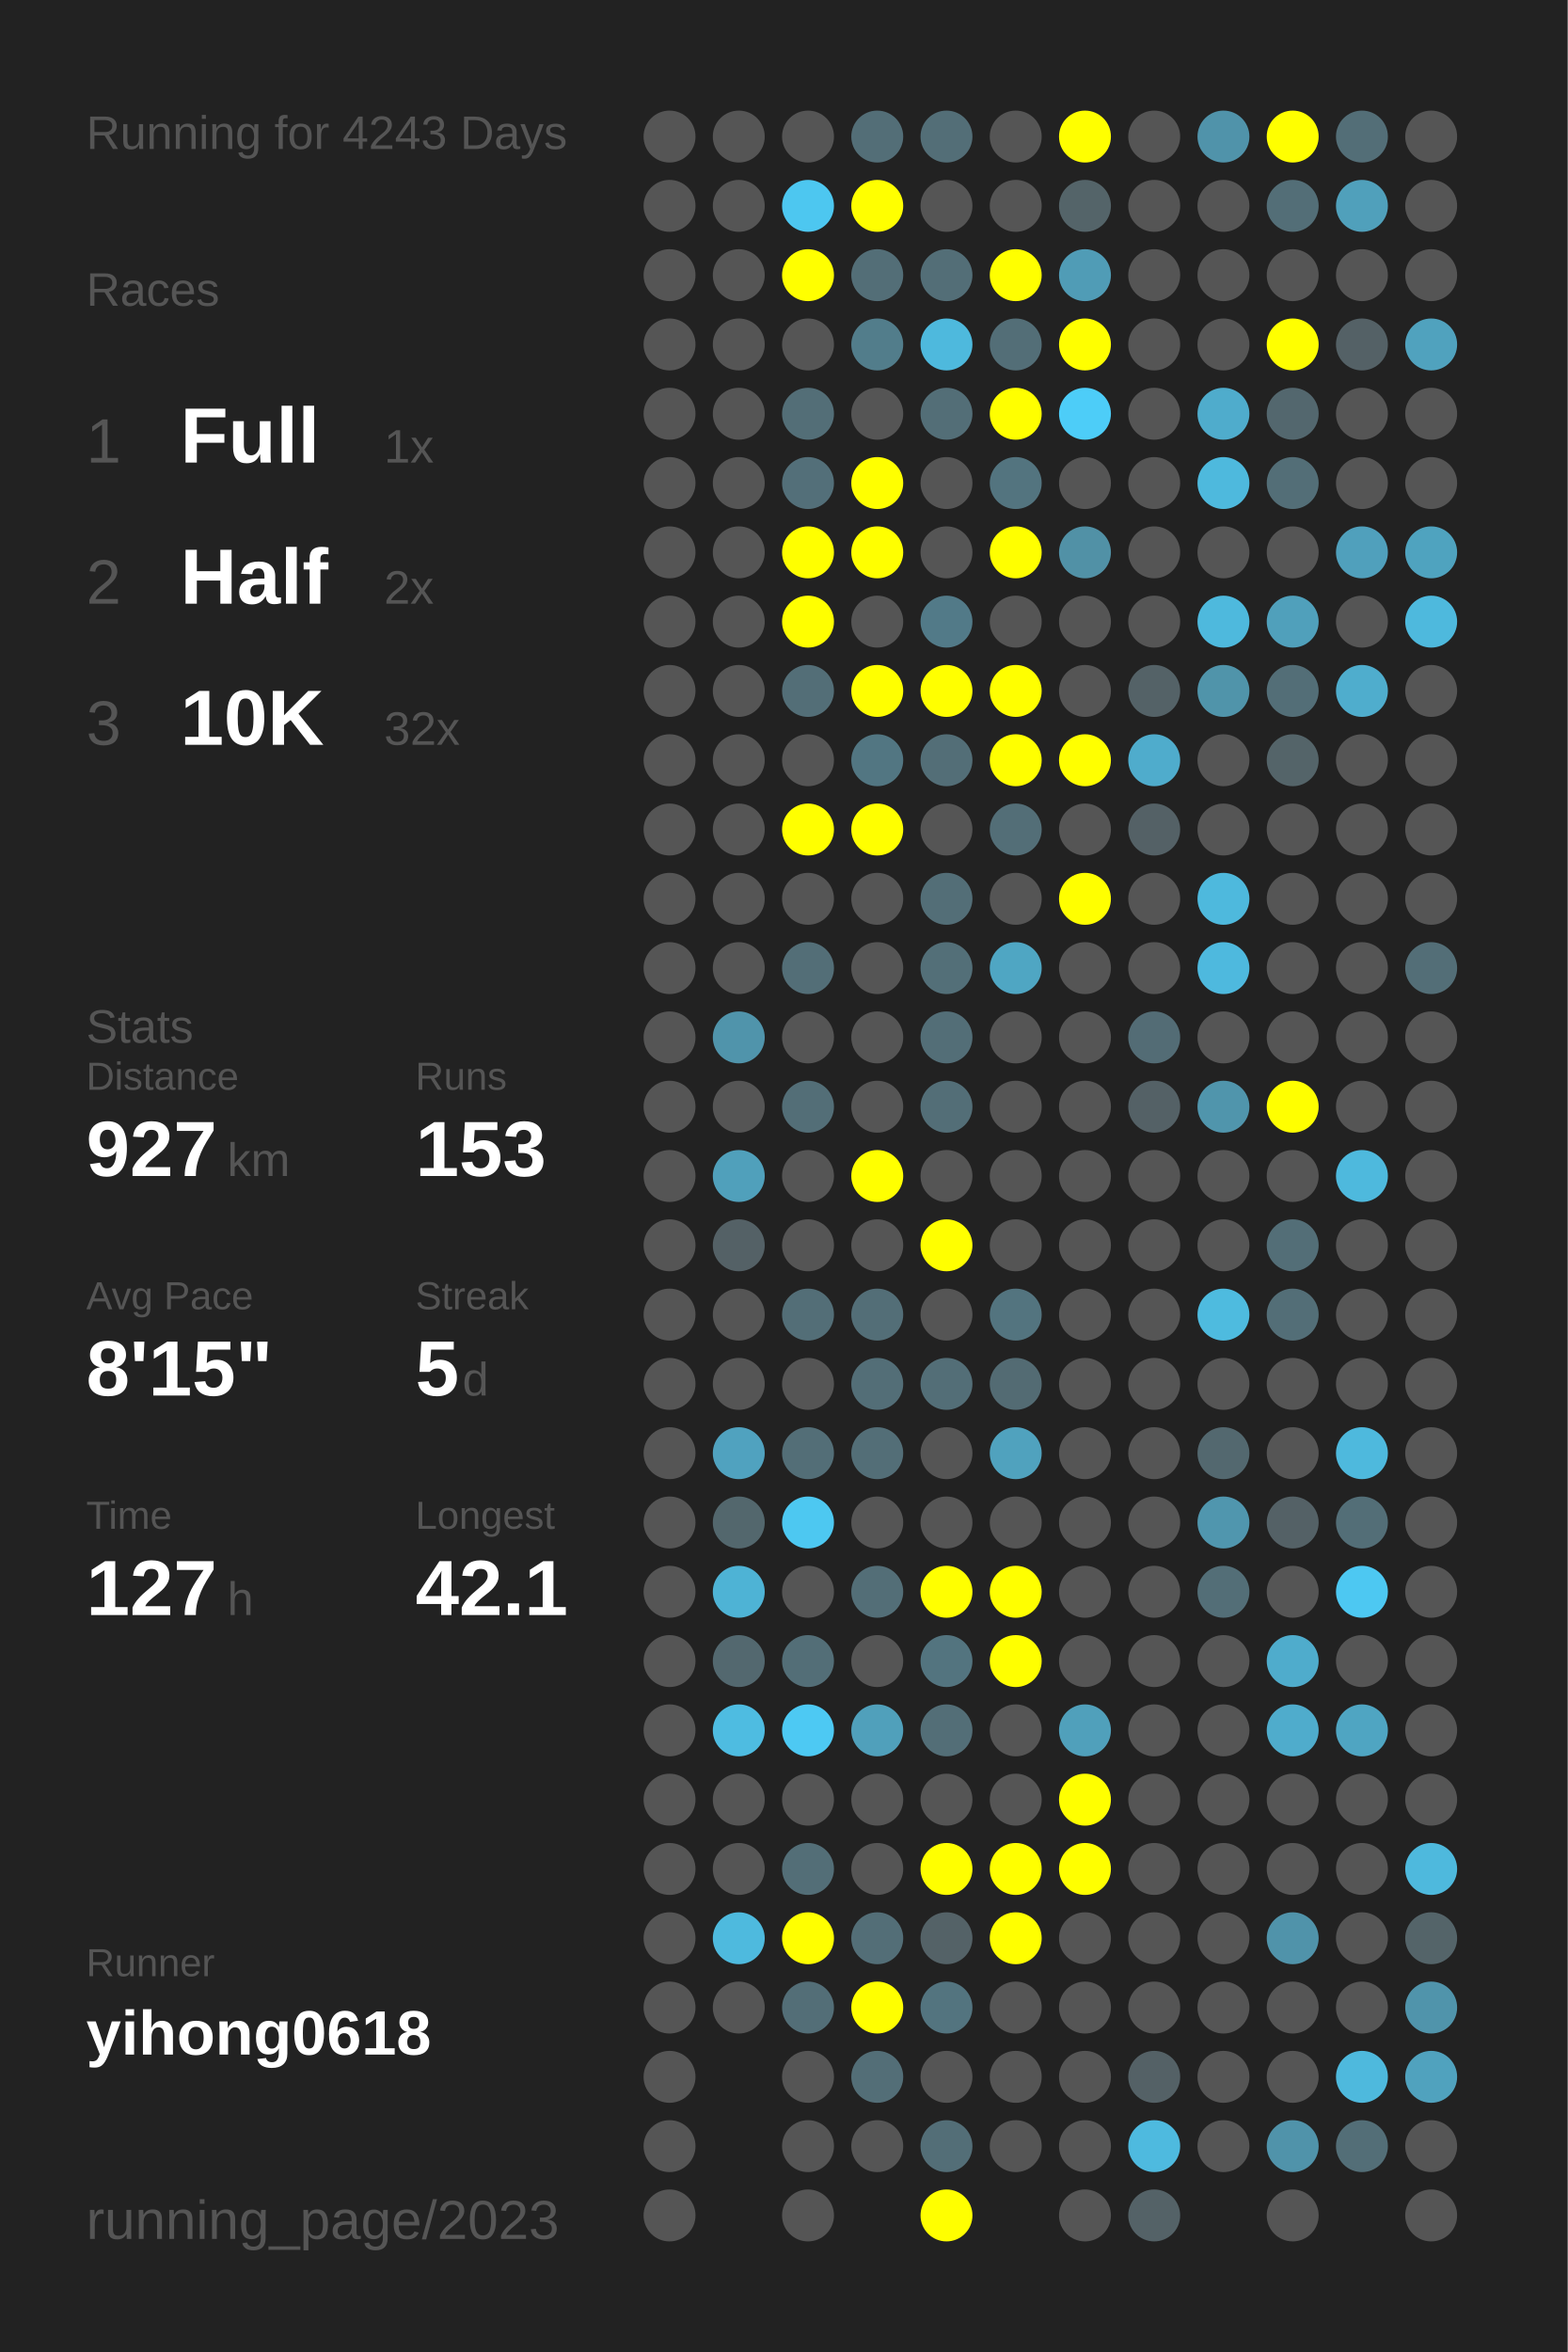
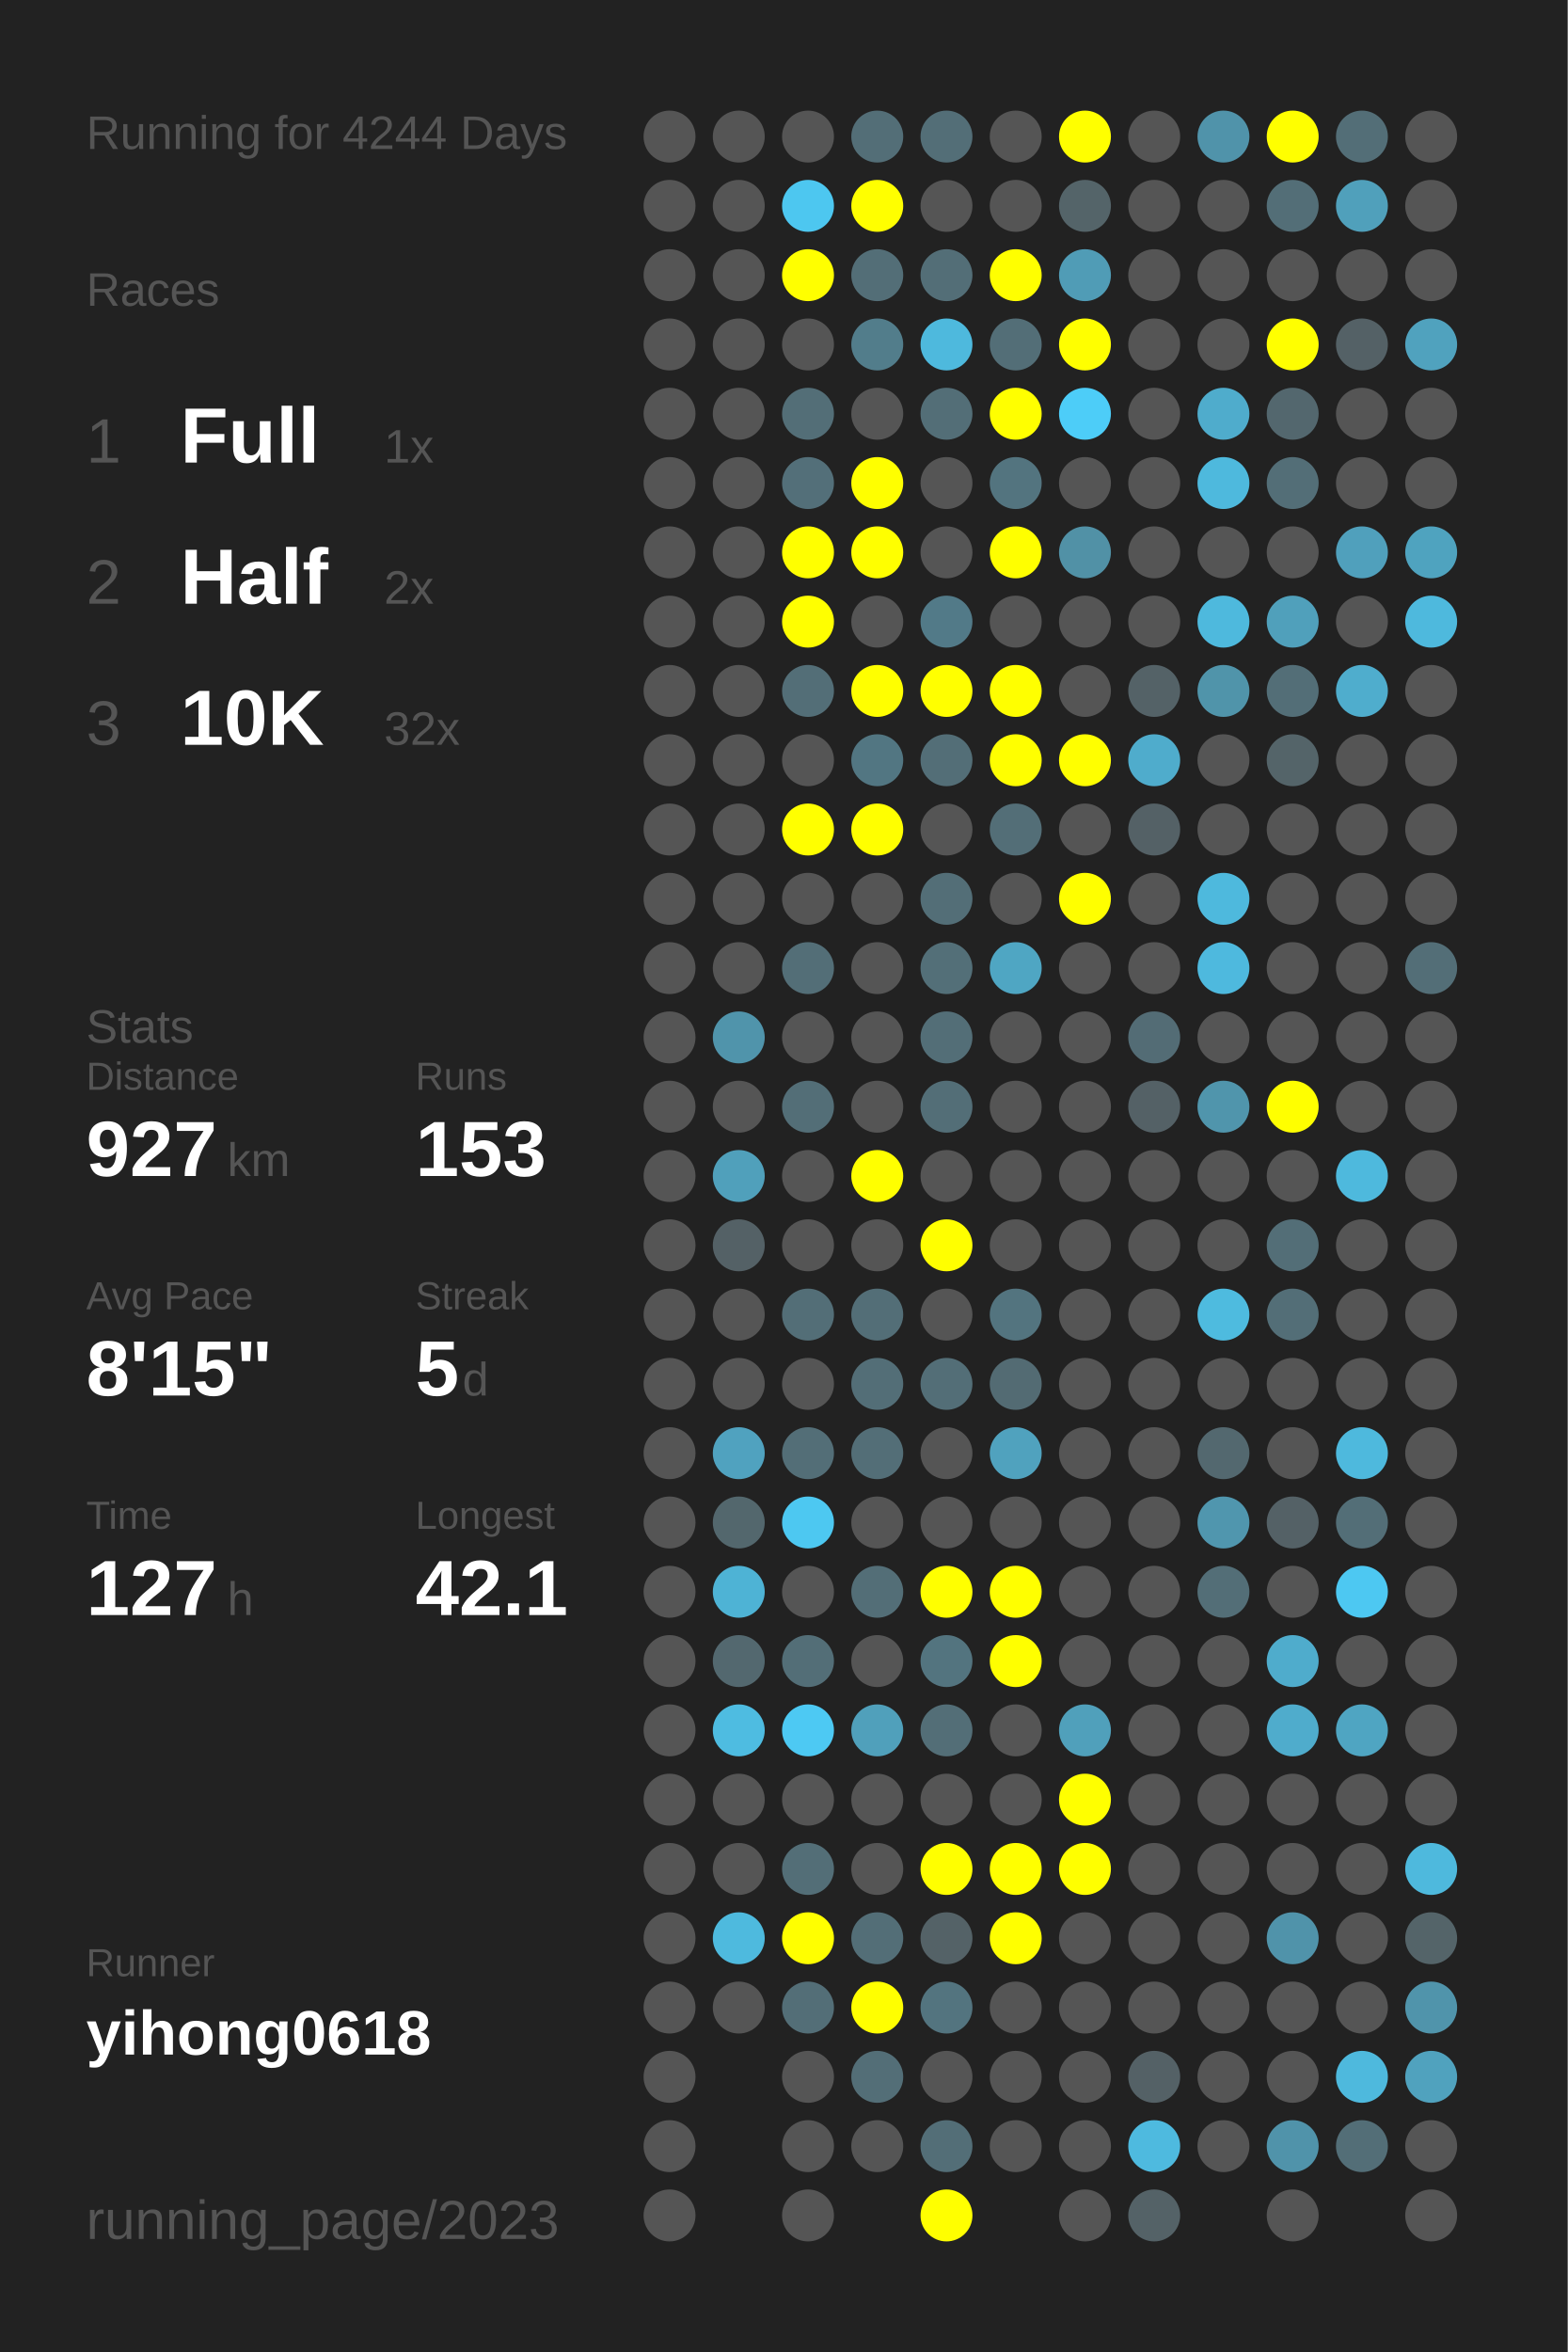
<svg xmlns="http://www.w3.org/2000/svg" baseProfile="full" height="300mm" version="1.1" viewBox="0,0,200,300" width="200mm">
  <defs />
  <rect fill="#222222" height="300" width="200" x="0" y="0" />
-   <text fill="#555555" style="font-size:6px; font-family:Arial;" x="11" y="19">Running for 4243 Days</text>
+   <text fill="#555555" style="font-size:6px; font-family:Arial;" x="11" y="19">Running for 4244 Days</text>
  <text fill="#555555" style="font-size:6px; font-family:Arial;" x="11" y="39">Races</text>
  <text fill="#555555" style="font-size:8px; font-family:Arial;" x="11" y="59">1</text>
  <text fill="#FFFFFF" style="font-size:10px; font-family:Arial; font-weight:bold;" x="23" y="59">Full</text>
  <text fill="#555555" style="font-size:6px; font-family:Arial;" x="49" y="59">1x</text>
  <text fill="#555555" style="font-size:8px; font-family:Arial;" x="11" y="77">2</text>
  <text fill="#FFFFFF" style="font-size:10px; font-family:Arial; font-weight:bold;" x="23" y="77">Half</text>
  <text fill="#555555" style="font-size:6px; font-family:Arial;" x="49" y="77">2x</text>
  <text fill="#555555" style="font-size:8px; font-family:Arial;" x="11" y="95">3</text>
  <text fill="#FFFFFF" style="font-size:10px; font-family:Arial; font-weight:bold;" x="23" y="95">10K</text>
  <text fill="#555555" style="font-size:6px; font-family:Arial;" x="49" y="95">32x</text>
  <text fill="#555555" style="font-size:6px; font-family:Arial;" x="11" y="133">Stats</text>
  <text fill="#555555" style="font-size:5px; font-family:Arial;" x="11" y="139">Distance</text>
  <text fill="#FFFFFF" style="font-size:10px; font-family:Arial; font-weight:bold;" x="11" y="150">927</text>
  <text fill="#555555" style="font-size:6px; font-family:Arial;" x="29" y="150">km</text>
  <text fill="#555555" style="font-size:5px; font-family:Arial;" x="53" y="139">Runs</text>
  <text fill="#FFFFFF" style="font-size:10px; font-family:Arial; font-weight:bold;" x="53" y="150">153</text>
  <text fill="#555555" style="font-size:5px; font-family:Arial;" x="11" y="167">Avg Pace</text>
  <text fill="#FFFFFF" style="font-size:10px; font-family:Arial; font-weight:bold;" x="11" y="178">8'15"</text>
  <text fill="#555555" style="font-size:5px; font-family:Arial;" x="53" y="167">Streak</text>
  <text fill="#FFFFFF" style="font-size:10px; font-family:Arial; font-weight:bold;" x="53" y="178">5</text>
  <text fill="#555555" style="font-size:6px; font-family:Arial;" x="59" y="178">d</text>
  <text fill="#555555" style="font-size:5px; font-family:Arial;" x="11" y="195">Time</text>
  <text fill="#FFFFFF" style="font-size:10px; font-family:Arial; font-weight:bold;" x="11" y="206">127</text>
  <text fill="#555555" style="font-size:6px; font-family:Arial;" x="29" y="206">h</text>
  <text fill="#555555" style="font-size:5px; font-family:Arial;" x="53" y="195">Longest</text>
  <text fill="#FFFFFF" style="font-size:10px; font-family:Arial; font-weight:bold;" x="53" y="206">42.1</text>
  <text fill="#555555" style="font-size:5px; font-family:Arial;" x="11" y="252.065">Runner</text>
  <text fill="#FFFFFF" style="font-size:8px; font-family:Arial; font-weight:bold;" x="11" y="262.065">yihong0618</text>
  <text fill="#555555" style="font-size:7px; font-family:Arial;" x="11" y="285.581">running_page/2023</text>
  <circle cx="85.417" cy="17.419" fill="#555555" r="3.312" />
  <circle cx="85.417" cy="26.258" fill="#555555" r="3.312" />
  <circle cx="85.417" cy="35.097" fill="#555555" r="3.312" />
  <circle cx="85.417" cy="43.935" fill="#555555" r="3.312" />
  <circle cx="85.417" cy="52.774" fill="#555555" r="3.312" />
  <circle cx="85.417" cy="61.613" fill="#555555" r="3.312" />
  <circle cx="85.417" cy="70.452" fill="#555555" r="3.312" />
  <circle cx="85.417" cy="79.29" fill="#555555" r="3.312" />
  <circle cx="85.417" cy="88.129" fill="#555555" r="3.312" />
  <circle cx="85.417" cy="96.968" fill="#555555" r="3.312" />
  <circle cx="85.417" cy="105.806" fill="#555555" r="3.312" />
  <circle cx="85.417" cy="114.645" fill="#555555" r="3.312" />
  <circle cx="85.417" cy="123.484" fill="#555555" r="3.312" />
  <circle cx="85.417" cy="132.323" fill="#555555" r="3.312" />
  <circle cx="85.417" cy="141.161" fill="#555555" r="3.312" />
  <circle cx="85.417" cy="150" fill="#555555" r="3.312" />
  <circle cx="85.417" cy="158.839" fill="#555555" r="3.312" />
  <circle cx="85.417" cy="167.677" fill="#555555" r="3.312" />
  <circle cx="85.417" cy="176.516" fill="#555555" r="3.312" />
  <circle cx="85.417" cy="185.355" fill="#555555" r="3.312" />
  <circle cx="85.417" cy="194.194" fill="#555555" r="3.312" />
  <circle cx="85.417" cy="203.032" fill="#555555" r="3.312" />
  <circle cx="85.417" cy="211.871" fill="#555555" r="3.312" />
  <circle cx="85.417" cy="220.71" fill="#555555" r="3.312" />
  <circle cx="85.417" cy="229.548" fill="#555555" r="3.312" />
  <circle cx="85.417" cy="238.387" fill="#555555" r="3.312" />
  <circle cx="85.417" cy="247.226" fill="#555555" r="3.312" />
  <circle cx="85.417" cy="256.065" fill="#555555" r="3.312" />
  <circle cx="85.417" cy="264.903" fill="#555555" r="3.312" />
  <circle cx="85.417" cy="273.742" fill="#555555" r="3.312" />
  <circle cx="85.417" cy="282.581" fill="#555555" r="3.312" />
  <circle cx="94.25" cy="17.419" fill="#555555" r="3.312" />
  <circle cx="94.25" cy="26.258" fill="#555555" r="3.312" />
  <circle cx="94.25" cy="35.097" fill="#555555" r="3.312" />
  <circle cx="94.25" cy="43.935" fill="#555555" r="3.312" />
  <circle cx="94.25" cy="52.774" fill="#555555" r="3.312" />
  <circle cx="94.25" cy="61.613" fill="#555555" r="3.312" />
  <circle cx="94.25" cy="70.452" fill="#555555" r="3.312" />
  <circle cx="94.25" cy="79.29" fill="#555555" r="3.312" />
  <circle cx="94.25" cy="88.129" fill="#555555" r="3.312" />
  <circle cx="94.25" cy="96.968" fill="#555555" r="3.312" />
  <circle cx="94.25" cy="105.806" fill="#555555" r="3.312" />
  <circle cx="94.25" cy="114.645" fill="#555555" r="3.312" />
  <circle cx="94.25" cy="123.484" fill="#555555" r="3.312" />
  <circle cx="94.25" cy="132.323" fill="#5094ab" r="3.312" />
  <circle cx="94.25" cy="141.161" fill="#555555" r="3.312" />
  <circle cx="94.25" cy="150" fill="#50a0bb" r="3.312" />
  <circle cx="94.25" cy="158.839" fill="#546166" r="3.312" />
  <circle cx="94.25" cy="167.677" fill="#555555" r="3.312" />
  <circle cx="94.25" cy="176.516" fill="#555555" r="3.312" />
  <circle cx="94.25" cy="185.355" fill="#50a2bf" r="3.312" />
  <circle cx="94.25" cy="194.194" fill="#53676d" r="3.312" />
  <circle cx="94.25" cy="203.032" fill="#4eb3d5" r="3.312" />
  <circle cx="94.25" cy="211.871" fill="#53686f" r="3.312" />
  <circle cx="94.25" cy="220.71" fill="#4ebce1" r="3.312" />
  <circle cx="94.25" cy="229.548" fill="#555555" r="3.312" />
  <circle cx="94.25" cy="238.387" fill="#555555" r="3.312" />
  <circle cx="94.25" cy="247.226" fill="#4ebade" r="3.312" />
  <circle cx="94.25" cy="256.065" fill="#555555" r="3.312" />
  <circle cx="103.083" cy="17.419" fill="#555555" r="3.312" />
  <circle cx="103.083" cy="26.258" fill="#4dc7f0" r="3.312" />
  <circle cx="103.083" cy="35.097" fill="#FFFF00" r="3.312" />
  <circle cx="103.083" cy="43.935" fill="#555555" r="3.312" />
  <circle cx="103.083" cy="52.774" fill="#536e77" r="3.312" />
  <circle cx="103.083" cy="61.613" fill="#536f79" r="3.312" />
  <circle cx="103.083" cy="70.452" fill="#FFFF00" r="3.312" />
  <circle cx="103.083" cy="79.29" fill="#FFFF00" r="3.312" />
  <circle cx="103.083" cy="88.129" fill="#536e77" r="3.312" />
  <circle cx="103.083" cy="96.968" fill="#555555" r="3.312" />
  <circle cx="103.083" cy="105.806" fill="#FFFF00" r="3.312" />
  <circle cx="103.083" cy="114.645" fill="#555555" r="3.312" />
  <circle cx="103.083" cy="123.484" fill="#536e77" r="3.312" />
  <circle cx="103.083" cy="132.323" fill="#555555" r="3.312" />
  <circle cx="103.083" cy="141.161" fill="#536e77" r="3.312" />
  <circle cx="103.083" cy="150" fill="#555555" r="3.312" />
  <circle cx="103.083" cy="158.839" fill="#555555" r="3.312" />
  <circle cx="103.083" cy="167.677" fill="#536e77" r="3.312" />
  <circle cx="103.083" cy="176.516" fill="#555555" r="3.312" />
  <circle cx="103.083" cy="185.355" fill="#536e77" r="3.312" />
  <circle cx="103.083" cy="194.194" fill="#4dc8f1" r="3.312" />
  <circle cx="103.083" cy="203.032" fill="#555555" r="3.312" />
  <circle cx="103.083" cy="211.871" fill="#536e77" r="3.312" />
  <circle cx="103.083" cy="220.71" fill="#4dc9f3" r="3.312" />
  <circle cx="103.083" cy="229.548" fill="#555555" r="3.312" />
  <circle cx="103.083" cy="238.387" fill="#536e77" r="3.312" />
  <circle cx="103.083" cy="247.226" fill="#FFFF00" r="3.312" />
  <circle cx="103.083" cy="256.065" fill="#536e77" r="3.312" />
  <circle cx="103.083" cy="264.903" fill="#555555" r="3.312" />
  <circle cx="103.083" cy="273.742" fill="#555555" r="3.312" />
  <circle cx="103.083" cy="282.581" fill="#555555" r="3.312" />
  <circle cx="111.917" cy="17.419" fill="#536e77" r="3.312" />
  <circle cx="111.917" cy="26.258" fill="#FFFF00" r="3.312" />
  <circle cx="111.917" cy="35.097" fill="#536e77" r="3.312" />
  <circle cx="111.917" cy="43.935" fill="#527d8b" r="3.312" />
  <circle cx="111.917" cy="52.774" fill="#555555" r="3.312" />
  <circle cx="111.917" cy="61.613" fill="#FFFF00" r="3.312" />
  <circle cx="111.917" cy="70.452" fill="#FFFF00" r="3.312" />
  <circle cx="111.917" cy="79.29" fill="#555555" r="3.312" />
  <circle cx="111.917" cy="88.129" fill="#FFFF00" r="3.312" />
  <circle cx="111.917" cy="96.968" fill="#527682" r="3.312" />
  <circle cx="111.917" cy="105.806" fill="#FFFF00" r="3.312" />
  <circle cx="111.917" cy="114.645" fill="#555555" r="3.312" />
  <circle cx="111.917" cy="123.484" fill="#555555" r="3.312" />
  <circle cx="111.917" cy="132.323" fill="#555555" r="3.312" />
  <circle cx="111.917" cy="141.161" fill="#555555" r="3.312" />
  <circle cx="111.917" cy="150" fill="#FFFF00" r="3.312" />
  <circle cx="111.917" cy="158.839" fill="#555555" r="3.312" />
  <circle cx="111.917" cy="167.677" fill="#536e77" r="3.312" />
  <circle cx="111.917" cy="176.516" fill="#536e77" r="3.312" />
  <circle cx="111.917" cy="185.355" fill="#536e77" r="3.312" />
  <circle cx="111.917" cy="194.194" fill="#555555" r="3.312" />
  <circle cx="111.917" cy="203.032" fill="#536e77" r="3.312" />
  <circle cx="111.917" cy="211.871" fill="#555555" r="3.312" />
  <circle cx="111.917" cy="220.71" fill="#50a0bb" r="3.312" />
  <circle cx="111.917" cy="229.548" fill="#555555" r="3.312" />
  <circle cx="111.917" cy="238.387" fill="#555555" r="3.312" />
  <circle cx="111.917" cy="247.226" fill="#536e77" r="3.312" />
  <circle cx="111.917" cy="256.065" fill="#FFFF00" r="3.312" />
  <circle cx="111.917" cy="264.903" fill="#536e77" r="3.312" />
  <circle cx="111.917" cy="273.742" fill="#555555" r="3.312" />
  <circle cx="120.75" cy="17.419" fill="#536e77" r="3.312" />
  <circle cx="120.75" cy="26.258" fill="#555555" r="3.312" />
  <circle cx="120.75" cy="35.097" fill="#536e77" r="3.312" />
  <circle cx="120.75" cy="43.935" fill="#4eb9dd" r="3.312" />
  <circle cx="120.75" cy="52.774" fill="#536e77" r="3.312" />
  <circle cx="120.75" cy="61.613" fill="#555555" r="3.312" />
  <circle cx="120.75" cy="70.452" fill="#555555" r="3.312" />
  <circle cx="120.75" cy="79.29" fill="#527a88" r="3.312" />
  <circle cx="120.75" cy="88.129" fill="#FFFF00" r="3.312" />
  <circle cx="120.75" cy="96.968" fill="#536e77" r="3.312" />
  <circle cx="120.75" cy="105.806" fill="#555555" r="3.312" />
  <circle cx="120.75" cy="114.645" fill="#536e77" r="3.312" />
  <circle cx="120.75" cy="123.484" fill="#536f78" r="3.312" />
  <circle cx="120.75" cy="132.323" fill="#536e77" r="3.312" />
  <circle cx="120.75" cy="141.161" fill="#536e77" r="3.312" />
  <circle cx="120.75" cy="150" fill="#555555" r="3.312" />
  <circle cx="120.75" cy="158.839" fill="#FFFF00" r="3.312" />
  <circle cx="120.75" cy="167.677" fill="#555555" r="3.312" />
  <circle cx="120.75" cy="176.516" fill="#536e77" r="3.312" />
  <circle cx="120.75" cy="185.355" fill="#555555" r="3.312" />
  <circle cx="120.75" cy="194.194" fill="#555555" r="3.312" />
  <circle cx="120.75" cy="203.032" fill="#FFFF00" r="3.312" />
  <circle cx="120.75" cy="211.871" fill="#53747f" r="3.312" />
  <circle cx="120.75" cy="220.71" fill="#536e77" r="3.312" />
  <circle cx="120.75" cy="229.548" fill="#555555" r="3.312" />
  <circle cx="120.75" cy="238.387" fill="#FFFF00" r="3.312" />
  <circle cx="120.75" cy="247.226" fill="#546267" r="3.312" />
  <circle cx="120.75" cy="256.065" fill="#53747f" r="3.312" />
  <circle cx="120.75" cy="264.903" fill="#555555" r="3.312" />
  <circle cx="120.75" cy="273.742" fill="#536e77" r="3.312" />
  <circle cx="120.75" cy="282.581" fill="#FFFF00" r="3.312" />
  <circle cx="129.583" cy="17.419" fill="#555555" r="3.312" />
  <circle cx="129.583" cy="26.258" fill="#555555" r="3.312" />
  <circle cx="129.583" cy="35.097" fill="#FFFF00" r="3.312" />
  <circle cx="129.583" cy="43.935" fill="#536e77" r="3.312" />
  <circle cx="129.583" cy="52.774" fill="#FFFF00" r="3.312" />
  <circle cx="129.583" cy="61.613" fill="#53747f" r="3.312" />
  <circle cx="129.583" cy="70.452" fill="#FFFF00" r="3.312" />
  <circle cx="129.583" cy="79.29" fill="#555555" r="3.312" />
  <circle cx="129.583" cy="88.129" fill="#FFFF00" r="3.312" />
  <circle cx="129.583" cy="96.968" fill="#FFFF00" r="3.312" />
  <circle cx="129.583" cy="105.806" fill="#536e77" r="3.312" />
  <circle cx="129.583" cy="114.645" fill="#555555" r="3.312" />
  <circle cx="129.583" cy="123.484" fill="#4fa6c3" r="3.312" />
  <circle cx="129.583" cy="132.323" fill="#555555" r="3.312" />
  <circle cx="129.583" cy="141.161" fill="#555555" r="3.312" />
  <circle cx="129.583" cy="150" fill="#555555" r="3.312" />
  <circle cx="129.583" cy="158.839" fill="#555555" r="3.312" />
  <circle cx="129.583" cy="167.677" fill="#53747f" r="3.312" />
  <circle cx="129.583" cy="176.516" fill="#536b73" r="3.312" />
  <circle cx="129.583" cy="185.355" fill="#50a2be" r="3.312" />
  <circle cx="129.583" cy="194.194" fill="#555555" r="3.312" />
  <circle cx="129.583" cy="203.032" fill="#FFFF00" r="3.312" />
  <circle cx="129.583" cy="211.871" fill="#FFFF00" r="3.312" />
  <circle cx="129.583" cy="220.71" fill="#555555" r="3.312" />
  <circle cx="129.583" cy="229.548" fill="#555555" r="3.312" />
  <circle cx="129.583" cy="238.387" fill="#FFFF00" r="3.312" />
  <circle cx="129.583" cy="247.226" fill="#FFFF00" r="3.312" />
  <circle cx="129.583" cy="256.065" fill="#555555" r="3.312" />
  <circle cx="129.583" cy="264.903" fill="#555555" r="3.312" />
  <circle cx="129.583" cy="273.742" fill="#555555" r="3.312" />
  <circle cx="138.417" cy="17.419" fill="#FFFF00" r="3.312" />
  <circle cx="138.417" cy="26.258" fill="#546469" r="3.312" />
  <circle cx="138.417" cy="35.097" fill="#509cb6" r="3.312" />
  <circle cx="138.417" cy="43.935" fill="#FFFF00" r="3.312" />
  <circle cx="138.417" cy="52.774" fill="#4dcdf8" r="3.312" />
  <circle cx="138.417" cy="61.613" fill="#555555" r="3.312" />
  <circle cx="138.417" cy="70.452" fill="#5191a6" r="3.312" />
  <circle cx="138.417" cy="79.29" fill="#555555" r="3.312" />
  <circle cx="138.417" cy="88.129" fill="#555555" r="3.312" />
  <circle cx="138.417" cy="96.968" fill="#FFFF00" r="3.312" />
  <circle cx="138.417" cy="105.806" fill="#555555" r="3.312" />
  <circle cx="138.417" cy="114.645" fill="#FFFF00" r="3.312" />
  <circle cx="138.417" cy="123.484" fill="#555555" r="3.312" />
  <circle cx="138.417" cy="132.323" fill="#555555" r="3.312" />
  <circle cx="138.417" cy="141.161" fill="#555555" r="3.312" />
  <circle cx="138.417" cy="150" fill="#555555" r="3.312" />
  <circle cx="138.417" cy="158.839" fill="#555555" r="3.312" />
  <circle cx="138.417" cy="167.677" fill="#555555" r="3.312" />
  <circle cx="138.417" cy="176.516" fill="#555555" r="3.312" />
  <circle cx="138.417" cy="185.355" fill="#555555" r="3.312" />
  <circle cx="138.417" cy="194.194" fill="#555555" r="3.312" />
  <circle cx="138.417" cy="203.032" fill="#555555" r="3.312" />
  <circle cx="138.417" cy="211.871" fill="#555555" r="3.312" />
  <circle cx="138.417" cy="220.71" fill="#50a0bb" r="3.312" />
  <circle cx="138.417" cy="229.548" fill="#FFFF00" r="3.312" />
  <circle cx="138.417" cy="238.387" fill="#FFFF00" r="3.312" />
  <circle cx="138.417" cy="247.226" fill="#555555" r="3.312" />
  <circle cx="138.417" cy="256.065" fill="#555555" r="3.312" />
  <circle cx="138.417" cy="264.903" fill="#555555" r="3.312" />
  <circle cx="138.417" cy="273.742" fill="#555555" r="3.312" />
  <circle cx="138.417" cy="282.581" fill="#555555" r="3.312" />
  <circle cx="147.25" cy="17.419" fill="#555555" r="3.312" />
  <circle cx="147.25" cy="26.258" fill="#555555" r="3.312" />
  <circle cx="147.25" cy="35.097" fill="#555555" r="3.312" />
  <circle cx="147.25" cy="43.935" fill="#555555" r="3.312" />
  <circle cx="147.25" cy="52.774" fill="#555555" r="3.312" />
  <circle cx="147.25" cy="61.613" fill="#555555" r="3.312" />
  <circle cx="147.25" cy="70.452" fill="#555555" r="3.312" />
  <circle cx="147.25" cy="79.29" fill="#555555" r="3.312" />
  <circle cx="147.25" cy="88.129" fill="#546267" r="3.312" />
  <circle cx="147.25" cy="96.968" fill="#4faccc" r="3.312" />
  <circle cx="147.25" cy="105.806" fill="#546166" r="3.312" />
  <circle cx="147.25" cy="114.645" fill="#555555" r="3.312" />
  <circle cx="147.25" cy="123.484" fill="#555555" r="3.312" />
  <circle cx="147.25" cy="132.323" fill="#536c75" r="3.312" />
  <circle cx="147.25" cy="141.161" fill="#546166" r="3.312" />
  <circle cx="147.25" cy="150" fill="#555555" r="3.312" />
  <circle cx="147.25" cy="158.839" fill="#555555" r="3.312" />
  <circle cx="147.25" cy="167.677" fill="#555555" r="3.312" />
  <circle cx="147.25" cy="176.516" fill="#555555" r="3.312" />
  <circle cx="147.25" cy="185.355" fill="#555555" r="3.312" />
  <circle cx="147.25" cy="194.194" fill="#555555" r="3.312" />
  <circle cx="147.25" cy="203.032" fill="#555555" r="3.312" />
  <circle cx="147.25" cy="211.871" fill="#555555" r="3.312" />
  <circle cx="147.25" cy="220.71" fill="#555555" r="3.312" />
  <circle cx="147.25" cy="229.548" fill="#555555" r="3.312" />
  <circle cx="147.25" cy="238.387" fill="#555555" r="3.312" />
  <circle cx="147.25" cy="247.226" fill="#555555" r="3.312" />
  <circle cx="147.25" cy="256.065" fill="#555555" r="3.312" />
  <circle cx="147.25" cy="264.903" fill="#546166" r="3.312" />
  <circle cx="147.25" cy="273.742" fill="#4ebadf" r="3.312" />
  <circle cx="147.25" cy="282.581" fill="#546267" r="3.312" />
  <circle cx="156.083" cy="17.419" fill="#5093aa" r="3.312" />
  <circle cx="156.083" cy="26.258" fill="#555555" r="3.312" />
  <circle cx="156.083" cy="35.097" fill="#555555" r="3.312" />
  <circle cx="156.083" cy="43.935" fill="#555555" r="3.312" />
  <circle cx="156.083" cy="52.774" fill="#4faccc" r="3.312" />
  <circle cx="156.083" cy="61.613" fill="#4eb9dd" r="3.312" />
  <circle cx="156.083" cy="70.452" fill="#555555" r="3.312" />
  <circle cx="156.083" cy="79.29" fill="#4eb9dd" r="3.312" />
  <circle cx="156.083" cy="88.129" fill="#5094aa" r="3.312" />
  <circle cx="156.083" cy="96.968" fill="#555555" r="3.312" />
  <circle cx="156.083" cy="105.806" fill="#555555" r="3.312" />
  <circle cx="156.083" cy="114.645" fill="#4eb9dd" r="3.312" />
  <circle cx="156.083" cy="123.484" fill="#4eb9de" r="3.312" />
  <circle cx="156.083" cy="132.323" fill="#555555" r="3.312" />
  <circle cx="156.083" cy="141.161" fill="#5095ac" r="3.312" />
  <circle cx="156.083" cy="150" fill="#555555" r="3.312" />
  <circle cx="156.083" cy="158.839" fill="#555555" r="3.312" />
  <circle cx="156.083" cy="167.677" fill="#4ebbdf" r="3.312" />
  <circle cx="156.083" cy="176.516" fill="#555555" r="3.312" />
  <circle cx="156.083" cy="185.355" fill="#53686f" r="3.312" />
  <circle cx="156.083" cy="194.194" fill="#5096ae" r="3.312" />
  <circle cx="156.083" cy="203.032" fill="#536e77" r="3.312" />
  <circle cx="156.083" cy="211.871" fill="#555555" r="3.312" />
  <circle cx="156.083" cy="220.71" fill="#555555" r="3.312" />
  <circle cx="156.083" cy="229.548" fill="#555555" r="3.312" />
  <circle cx="156.083" cy="238.387" fill="#555555" r="3.312" />
  <circle cx="156.083" cy="247.226" fill="#555555" r="3.312" />
  <circle cx="156.083" cy="256.065" fill="#555555" r="3.312" />
  <circle cx="156.083" cy="264.903" fill="#555555" r="3.312" />
  <circle cx="156.083" cy="273.742" fill="#555555" r="3.312" />
  <circle cx="164.917" cy="17.419" fill="#FFFF00" r="3.312" />
  <circle cx="164.917" cy="26.258" fill="#536e77" r="3.312" />
  <circle cx="164.917" cy="35.097" fill="#555555" r="3.312" />
  <circle cx="164.917" cy="43.935" fill="#FFFF00" r="3.312" />
  <circle cx="164.917" cy="52.774" fill="#53676e" r="3.312" />
  <circle cx="164.917" cy="61.613" fill="#536e77" r="3.312" />
  <circle cx="164.917" cy="70.452" fill="#555555" r="3.312" />
  <circle cx="164.917" cy="79.29" fill="#50a0bb" r="3.312" />
  <circle cx="164.917" cy="88.129" fill="#536e77" r="3.312" />
  <circle cx="164.917" cy="96.968" fill="#546469" r="3.312" />
  <circle cx="164.917" cy="105.806" fill="#555555" r="3.312" />
  <circle cx="164.917" cy="114.645" fill="#555555" r="3.312" />
  <circle cx="164.917" cy="123.484" fill="#555555" r="3.312" />
  <circle cx="164.917" cy="132.323" fill="#555555" r="3.312" />
  <circle cx="164.917" cy="141.161" fill="#FFFF00" r="3.312" />
  <circle cx="164.917" cy="150" fill="#555555" r="3.312" />
  <circle cx="164.917" cy="158.839" fill="#536e77" r="3.312" />
  <circle cx="164.917" cy="167.677" fill="#536e77" r="3.312" />
  <circle cx="164.917" cy="176.516" fill="#555555" r="3.312" />
  <circle cx="164.917" cy="185.355" fill="#555555" r="3.312" />
  <circle cx="164.917" cy="194.194" fill="#546166" r="3.312" />
  <circle cx="164.917" cy="203.032" fill="#555555" r="3.312" />
  <circle cx="164.917" cy="211.871" fill="#4faccc" r="3.312" />
  <circle cx="164.917" cy="220.71" fill="#4faccc" r="3.312" />
  <circle cx="164.917" cy="229.548" fill="#555555" r="3.312" />
  <circle cx="164.917" cy="238.387" fill="#555555" r="3.312" />
  <circle cx="164.917" cy="247.226" fill="#5093aa" r="3.312" />
  <circle cx="164.917" cy="256.065" fill="#555555" r="3.312" />
  <circle cx="164.917" cy="264.903" fill="#555555" r="3.312" />
  <circle cx="164.917" cy="273.742" fill="#5093aa" r="3.312" />
  <circle cx="164.917" cy="282.581" fill="#555555" r="3.312" />
  <circle cx="173.75" cy="17.419" fill="#536e77" r="3.312" />
  <circle cx="173.75" cy="26.258" fill="#50a0bb" r="3.312" />
  <circle cx="173.75" cy="35.097" fill="#555555" r="3.312" />
  <circle cx="173.75" cy="43.935" fill="#546166" r="3.312" />
  <circle cx="173.75" cy="52.774" fill="#555555" r="3.312" />
  <circle cx="173.75" cy="61.613" fill="#555555" r="3.312" />
  <circle cx="173.75" cy="70.452" fill="#50a0bc" r="3.312" />
  <circle cx="173.75" cy="79.29" fill="#555555" r="3.312" />
  <circle cx="173.75" cy="88.129" fill="#4fadcd" r="3.312" />
  <circle cx="173.75" cy="96.968" fill="#555555" r="3.312" />
  <circle cx="173.75" cy="105.806" fill="#555555" r="3.312" />
  <circle cx="173.75" cy="114.645" fill="#555555" r="3.312" />
  <circle cx="173.75" cy="123.484" fill="#555555" r="3.312" />
  <circle cx="173.75" cy="132.323" fill="#555555" r="3.312" />
  <circle cx="173.75" cy="141.161" fill="#555555" r="3.312" />
  <circle cx="173.75" cy="150" fill="#4eb9dd" r="3.312" />
  <circle cx="173.75" cy="158.839" fill="#555555" r="3.312" />
  <circle cx="173.75" cy="167.677" fill="#555555" r="3.312" />
  <circle cx="173.75" cy="176.516" fill="#555555" r="3.312" />
  <circle cx="173.75" cy="185.355" fill="#4eb9dd" r="3.312" />
  <circle cx="173.75" cy="194.194" fill="#536e77" r="3.312" />
  <circle cx="173.75" cy="203.032" fill="#4dc8f2" r="3.312" />
  <circle cx="173.75" cy="211.871" fill="#555555" r="3.312" />
  <circle cx="173.75" cy="220.71" fill="#4fa5c2" r="3.312" />
  <circle cx="173.75" cy="229.548" fill="#555555" r="3.312" />
  <circle cx="173.75" cy="238.387" fill="#555555" r="3.312" />
  <circle cx="173.75" cy="247.226" fill="#555555" r="3.312" />
  <circle cx="173.75" cy="256.065" fill="#555555" r="3.312" />
  <circle cx="173.75" cy="264.903" fill="#4eb9dd" r="3.312" />
  <circle cx="173.75" cy="273.742" fill="#536e77" r="3.312" />
  <circle cx="182.583" cy="17.419" fill="#555555" r="3.312" />
  <circle cx="182.583" cy="26.258" fill="#555555" r="3.312" />
  <circle cx="182.583" cy="35.097" fill="#555555" r="3.312" />
  <circle cx="182.583" cy="43.935" fill="#50a2be" r="3.312" />
  <circle cx="182.583" cy="52.774" fill="#555555" r="3.312" />
  <circle cx="182.583" cy="61.613" fill="#555555" r="3.312" />
  <circle cx="182.583" cy="70.452" fill="#4fa3bf" r="3.312" />
  <circle cx="182.583" cy="79.29" fill="#4eb9dd" r="3.312" />
  <circle cx="182.583" cy="88.129" fill="#555555" r="3.312" />
  <circle cx="182.583" cy="96.968" fill="#555555" r="3.312" />
  <circle cx="182.583" cy="105.806" fill="#555555" r="3.312" />
  <circle cx="182.583" cy="114.645" fill="#555555" r="3.312" />
  <circle cx="182.583" cy="123.484" fill="#536e77" r="3.312" />
  <circle cx="182.583" cy="132.323" fill="#555555" r="3.312" />
  <circle cx="182.583" cy="141.161" fill="#555555" r="3.312" />
  <circle cx="182.583" cy="150" fill="#555555" r="3.312" />
  <circle cx="182.583" cy="158.839" fill="#555555" r="3.312" />
  <circle cx="182.583" cy="167.677" fill="#555555" r="3.312" />
  <circle cx="182.583" cy="176.516" fill="#555555" r="3.312" />
  <circle cx="182.583" cy="185.355" fill="#555555" r="3.312" />
  <circle cx="182.583" cy="194.194" fill="#555555" r="3.312" />
  <circle cx="182.583" cy="203.032" fill="#555555" r="3.312" />
  <circle cx="182.583" cy="211.871" fill="#555555" r="3.312" />
  <circle cx="182.583" cy="220.71" fill="#555555" r="3.312" />
  <circle cx="182.583" cy="229.548" fill="#555555" r="3.312" />
  <circle cx="182.583" cy="238.387" fill="#4eb9dd" r="3.312" />
  <circle cx="182.583" cy="247.226" fill="#546469" r="3.312" />
  <circle cx="182.583" cy="256.065" fill="#5094ab" r="3.312" />
  <circle cx="182.583" cy="264.903" fill="#50a2be" r="3.312" />
  <circle cx="182.583" cy="273.742" fill="#555555" r="3.312" />
  <circle cx="182.583" cy="282.581" fill="#555555" r="3.312" />
</svg>
